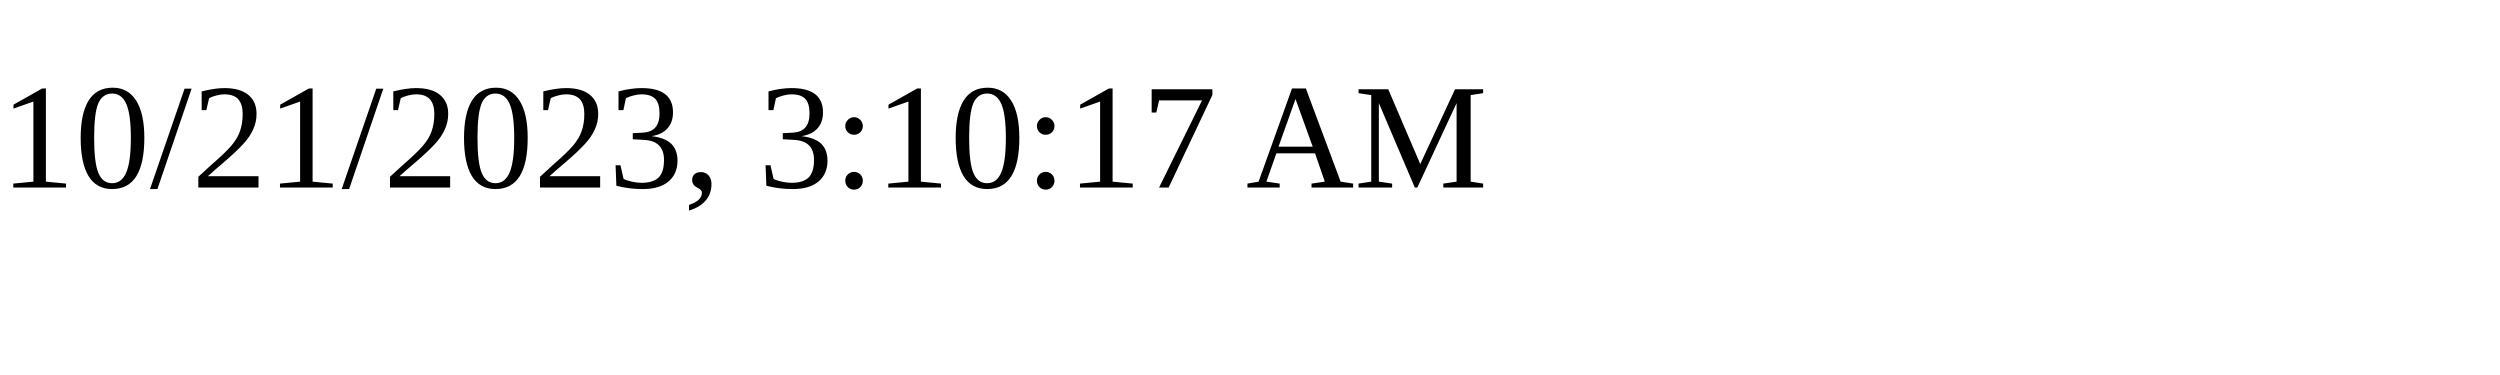
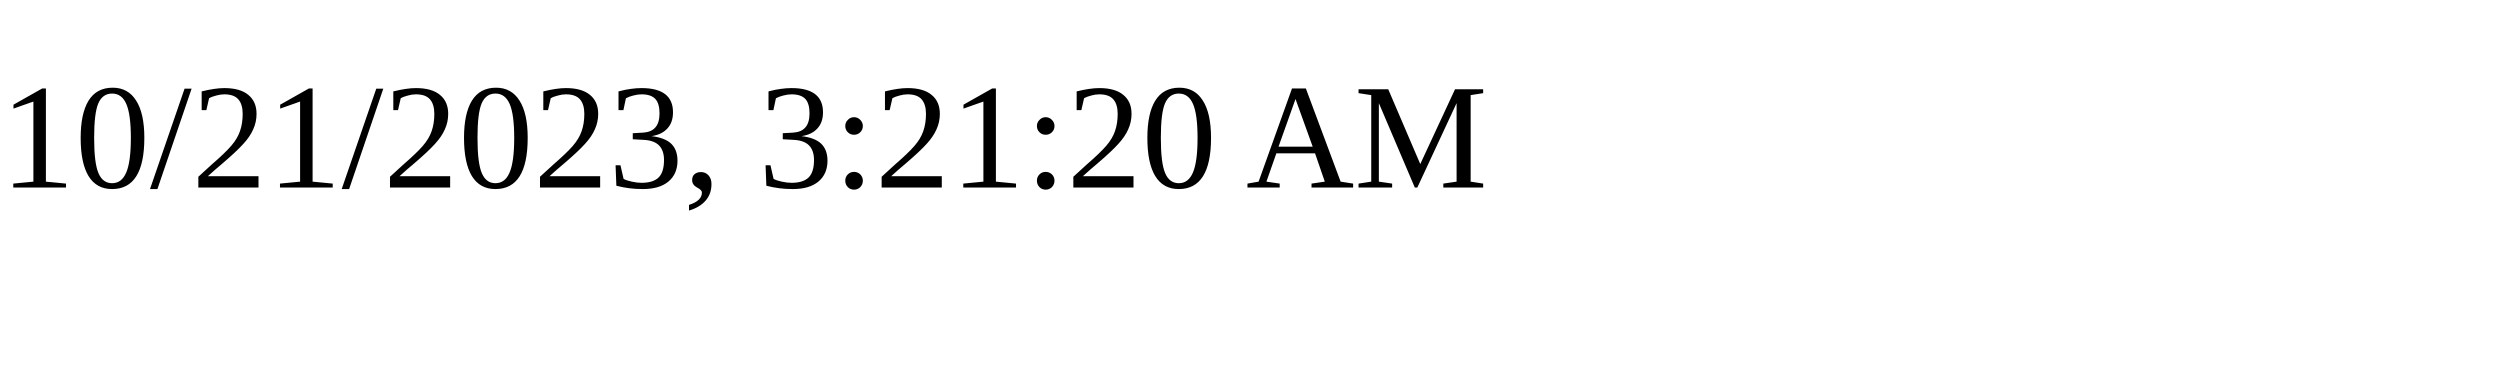
<svg xmlns="http://www.w3.org/2000/svg" height="30" width="200">
-   <text x="0" y="15">10/21/2023, 3:10:17 AM</text>
+   <text x="0" y="15">10/21/2023, 3:21:20 AM</text>
</svg>
